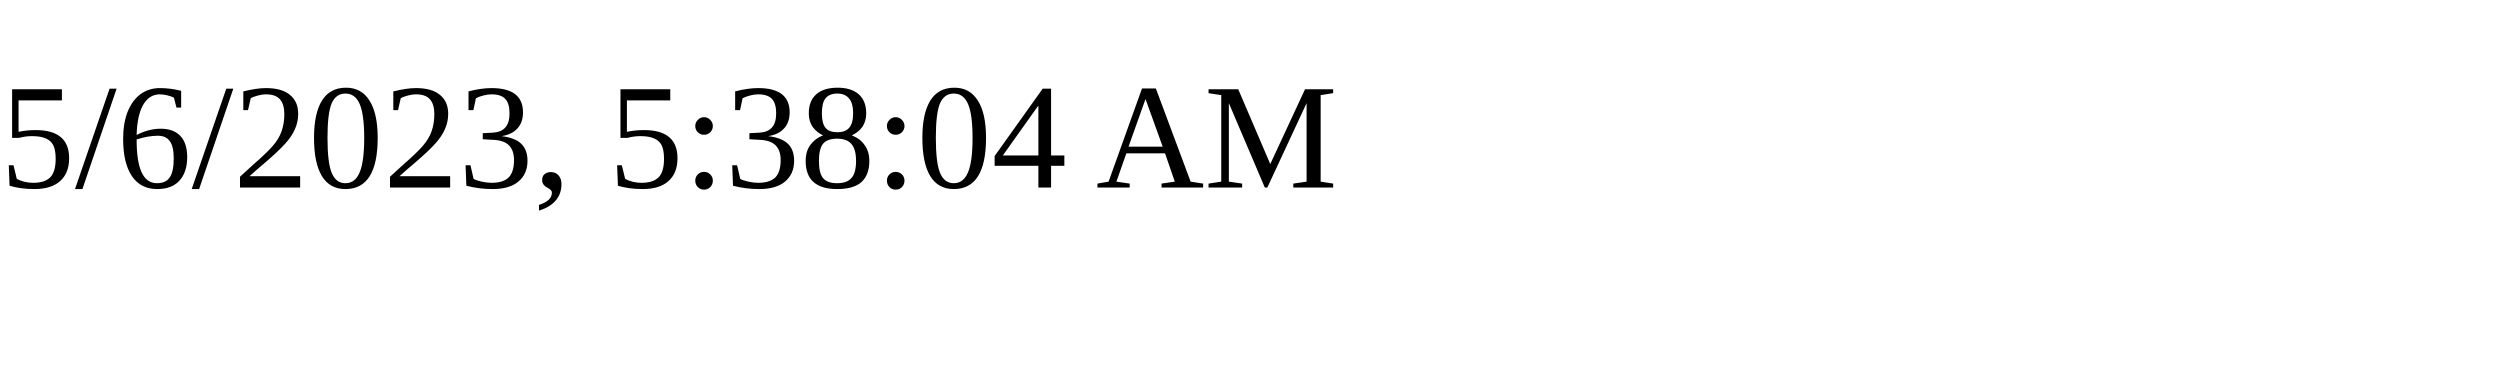
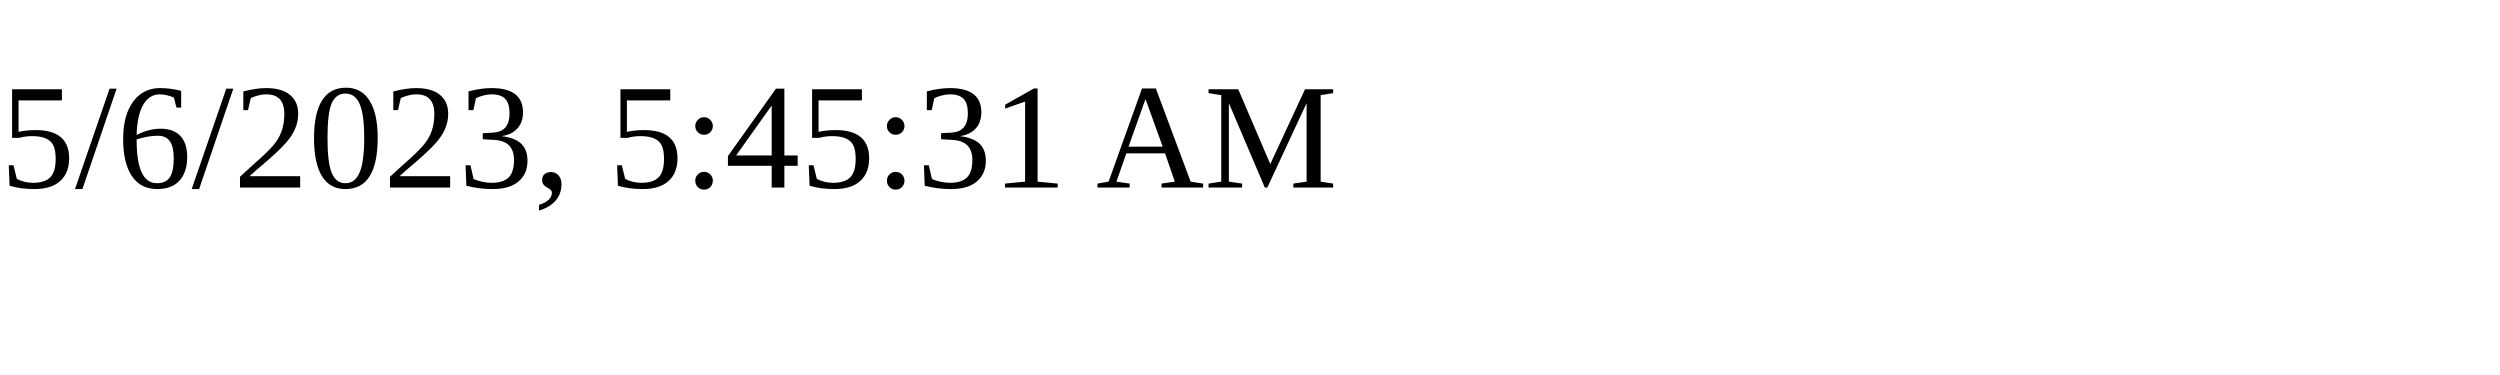
<svg xmlns="http://www.w3.org/2000/svg" height="30" width="200">
-   <text x="0" y="15">5/6/2023, 5:38:04 AM</text>
+   <text x="0" y="15">5/6/2023, 5:45:31 AM</text>
</svg>
